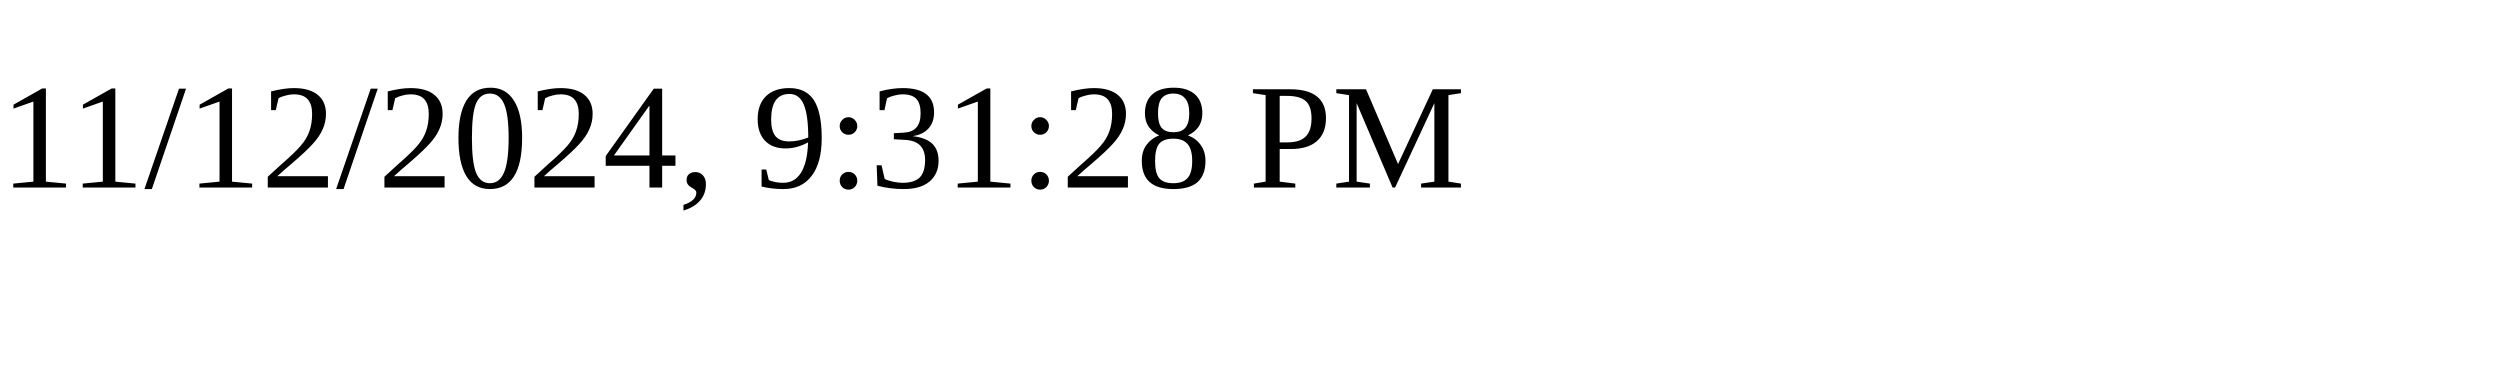
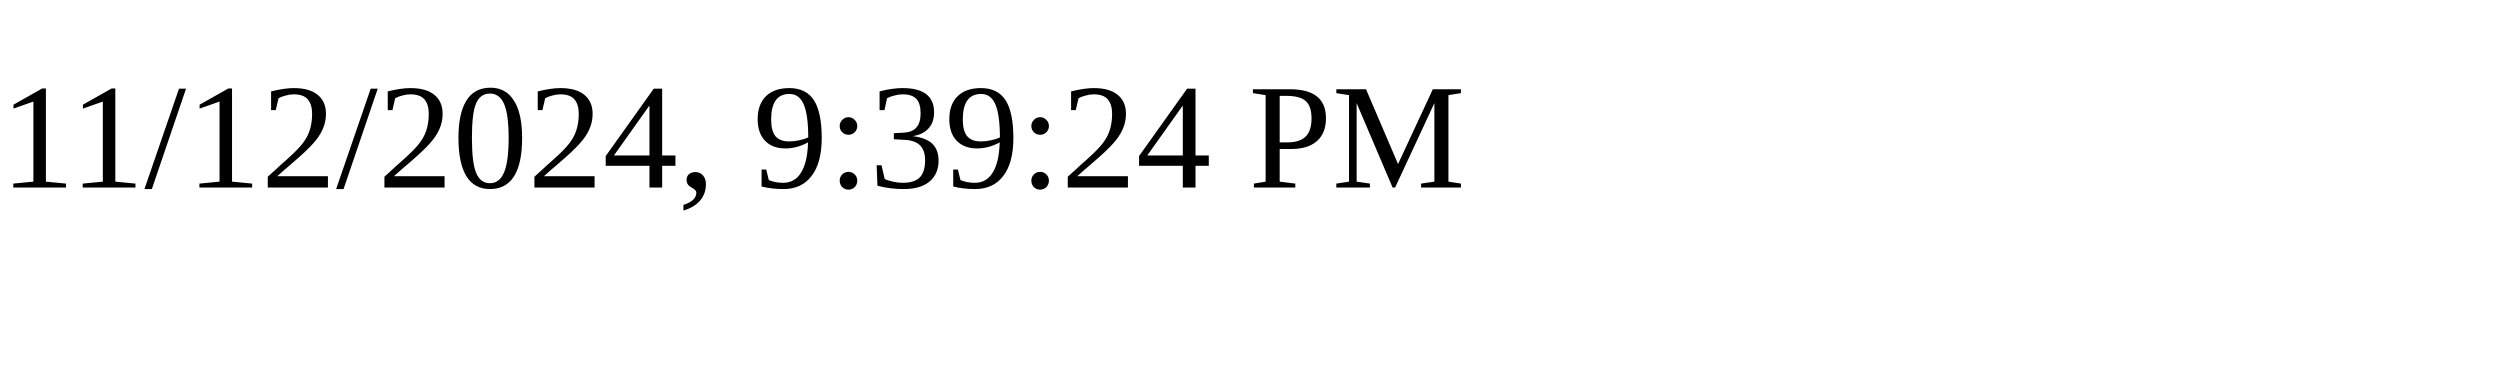
<svg xmlns="http://www.w3.org/2000/svg" height="30" width="200">
-   <text x="0" y="15">11/12/2024, 9:31:28 PM</text>
+   <text x="0" y="15">11/12/2024, 9:39:24 PM</text>
</svg>
